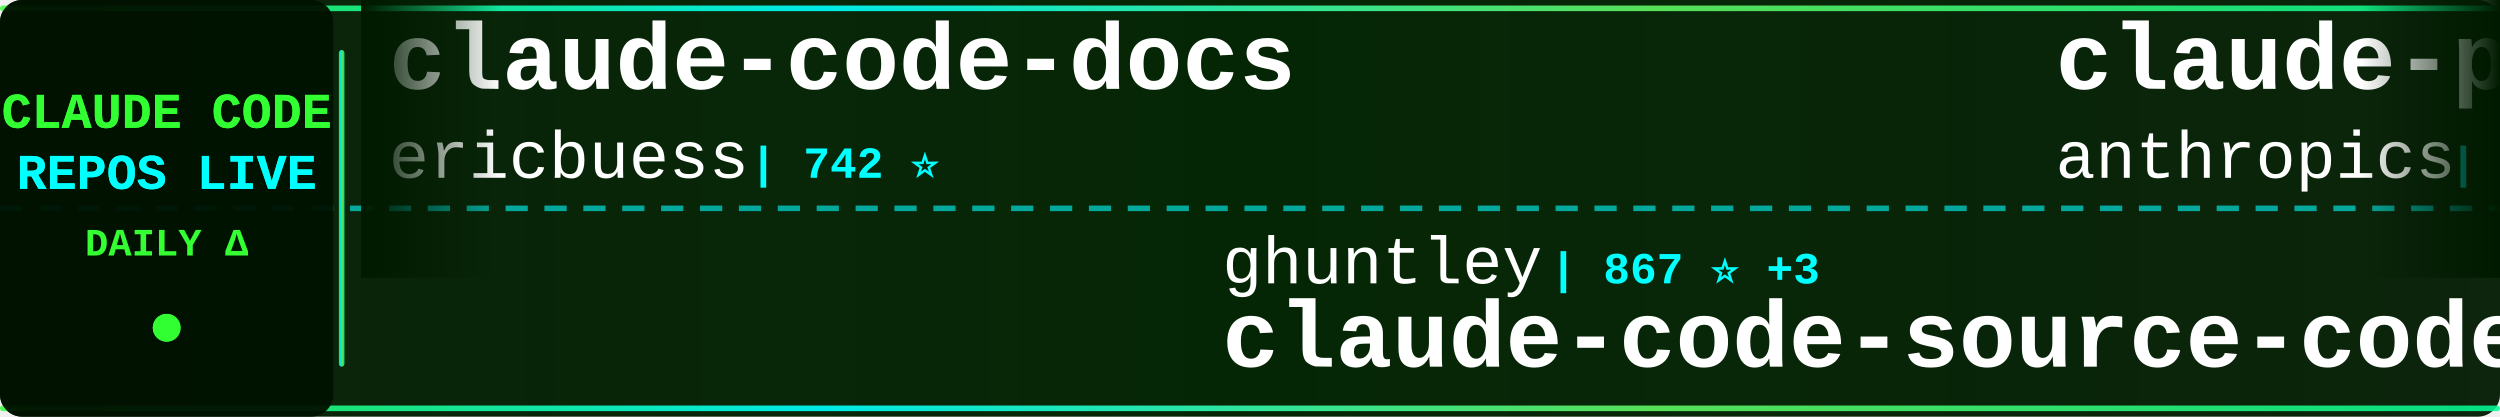
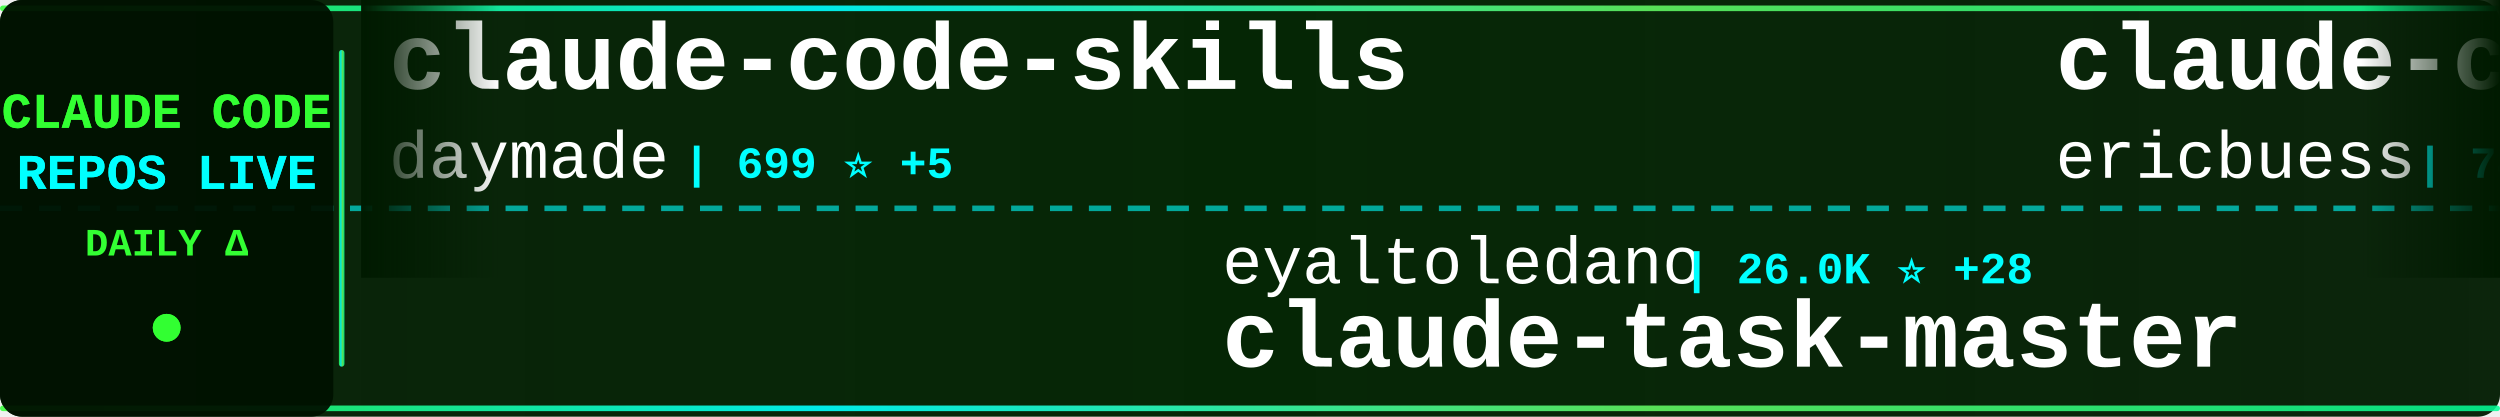
<svg xmlns="http://www.w3.org/2000/svg" width="900" height="150">
  <defs>
    <linearGradient id="tickerBg" x1="0%" y1="0%" x2="100%" y2="0%">
      <stop offset="0%" style="stop-color:#001a00;stop-opacity:0.95" />
      <stop offset="50%" style="stop-color:#002200;stop-opacity:0.98" />
      <stop offset="100%" style="stop-color:#001a00;stop-opacity:0.95" />
    </linearGradient>
    <linearGradient id="borderGrad" x1="0%" y1="0%" x2="100%" y2="0%">
      <stop offset="0%" style="stop-color:#33ff33;stop-opacity:0.85">
        <animate attributeName="stop-opacity" values="0.85;1;0.85" dur="2s" repeatCount="indefinite" />
      </stop>
      <stop offset="33%" style="stop-color:#00ffff;stop-opacity:0.9">
        <animate attributeName="stop-opacity" values="0.9;1;0.9" dur="2.2s" repeatCount="indefinite" />
      </stop>
      <stop offset="66%" style="stop-color:#66ff66;stop-opacity:0.85">
        <animate attributeName="stop-opacity" values="0.85;1;0.85" dur="1.8s" repeatCount="indefinite" />
      </stop>
      <stop offset="100%" style="stop-color:#00ff99;stop-opacity:0.85">
        <animate attributeName="stop-opacity" values="0.85;1;0.85" dur="2s" repeatCount="indefinite" />
      </stop>
    </linearGradient>
    <filter id="textGlow">
      <feGaussianBlur stdDeviation="0.1" result="coloredBlur" />
      <feMerge>
        <feMergeNode in="coloredBlur" />
        <feMergeNode in="SourceGraphic" />
      </feMerge>
    </filter>
    <filter id="metricGlow">
      <feGaussianBlur stdDeviation="0.2" result="coloredBlur" />
      <feMerge>
        <feMergeNode in="coloredBlur" />
        <feMergeNode in="SourceGraphic" />
      </feMerge>
    </filter>
    <linearGradient id="leftFade" x1="0%" y1="0%" x2="100%" y2="0%">
      <stop offset="0%" style="stop-color:#001a00;stop-opacity:1" />
      <stop offset="100%" style="stop-color:#001a00;stop-opacity:0" />
    </linearGradient>
    <linearGradient id="rightFade" x1="0%" y1="0%" x2="100%" y2="0%">
      <stop offset="0%" style="stop-color:#001a00;stop-opacity:0" />
      <stop offset="100%" style="stop-color:#001a00;stop-opacity:1" />
    </linearGradient>
  </defs>
  <rect width="900" height="150" fill="url(#tickerBg)" rx="8" />
  <rect x="0" y="2" width="900" height="2" fill="url(#borderGrad)" rx="1" />
  <rect x="0" y="146" width="900" height="2" fill="url(#borderGrad)" rx="1" />
  <line x1="0" y1="75" x2="900" y2="75" stroke="#00ffff" stroke-width="2" stroke-dasharray="8 6" opacity="0.6" />
  <rect x="0" y="0" width="120" height="150" fill="#001100" opacity="0.95" rx="8" />
  <text x="60" y="46" font-family="'Courier New', monospace" font-size="18" font-weight="bold" fill="#33ff33" text-anchor="middle" filter="url(#textGlow)">
    CLAUDE CODE
  </text>
  <text x="60" y="68" font-family="'Courier New', monospace" font-size="18" font-weight="bold" fill="#00ffff" text-anchor="middle" filter="url(#textGlow)">
    REPOS LIVE
  </text>
  <text x="60" y="92" font-family="'Courier New', monospace" font-size="14" font-weight="bold" fill="#33ff33" text-anchor="middle">
    DAILY Δ
  </text>
  <circle cx="60" cy="118" r="5" fill="#33ff33" filter="url(#metricGlow)">
    <animate attributeName="r" values="4;6;4" dur="1.5s" repeatCount="indefinite" />
    <animate attributeName="opacity" values="0.6;1;0.6" dur="1.5s" repeatCount="indefinite" />
  </circle>
  <rect x="122" y="18" width="2" height="114" fill="url(#borderGrad)" rx="1" />
  <clipPath id="tickerClip">
    <rect x="130" y="0" width="770" height="150" />
  </clipPath>
  <g clip-path="url(#tickerClip)">
    <g id="tickerItems">
      <animateTransform attributeName="transform" attributeType="XML" type="translate" from="0 0" to="-3000 0" dur="54s" repeatCount="indefinite" />
      <g transform="translate(0, 0)">
+         <text x="140" y="32" font-family="'Courier New', monospace" font-size="34" font-weight="bold" fill="#ffffff">claude-code-skills</text>
+         <text x="140" y="64" font-family="'Courier New', monospace" font-size="24" font-weight="normal" fill="#ffffff" opacity="1.0">daymade</text>
+         <text x="246" y="64" font-family="'Courier New', monospace" font-size="16" font-weight="bold" fill="#00ffff"> | 699 ⭐ +5</text>
+       </g>
+       <g transform="translate(300, 0)">
+         <text x="140" y="102" font-family="'Courier New', monospace" font-size="24" font-weight="normal" fill="#ffffff" opacity="1.0">eyaltoledano</text>
+         <text x="306" y="102" font-family="'Courier New', monospace" font-size="16" font-weight="bold" fill="#00ffff"> | 26.0K ⭐ +28</text>
+         <text x="140" y="132" font-family="'Courier New', monospace" font-size="34" font-weight="bold" fill="#ffffff">claude-task-master</text>
+       </g>
+       <g transform="translate(600, 0)">
        <text x="140" y="32" font-family="'Courier New', monospace" font-size="34" font-weight="bold" fill="#ffffff">claude-code-docs</text>
        <text x="140" y="64" font-family="'Courier New', monospace" font-size="24" font-weight="normal" fill="#ffffff" opacity="1.0">ericbuess</text>
        <text x="270" y="64" font-family="'Courier New', monospace" font-size="16" font-weight="bold" fill="#00ffff"> | 742 ⭐</text>
      </g>
-       <g transform="translate(300, 0)">
-         <text x="140" y="102" font-family="'Courier New', monospace" font-size="24" font-weight="normal" fill="#ffffff" opacity="1.0">ghuntley</text>
-         <text x="258" y="102" font-family="'Courier New', monospace" font-size="16" font-weight="bold" fill="#00ffff"> | 867 ⭐ +3</text>
-         <text x="140" y="132" font-family="'Courier New', monospace" font-size="34" font-weight="bold" fill="#ffffff">claude-code-source-code-...</text>
-       </g>
-       <g transform="translate(600, 0)">
-         <text x="140" y="32" font-family="'Courier New', monospace" font-size="34" font-weight="bold" fill="#ffffff">claude-plugins-official</text>
-         <text x="140" y="64" font-family="'Courier New', monospace" font-size="24" font-weight="normal" fill="#ffffff" opacity="1.0">anthropics</text>
-         <text x="282" y="64" font-family="'Courier New', monospace" font-size="16" font-weight="bold" fill="#00ffff"> | 13.7K ⭐ +689</text>
-       </g>
      <g transform="translate(900, 0)">
-         <text x="140" y="102" font-family="'Courier New', monospace" font-size="24" font-weight="normal" fill="#ffffff" opacity="1.0">jeremylongshore</text>
-         <text x="342" y="102" font-family="'Courier New', monospace" font-size="16" font-weight="bold" fill="#00ffff"> | 1.7K ⭐ +10</text>
-         <text x="140" y="132" font-family="'Courier New', monospace" font-size="34" font-weight="bold" fill="#ffffff">claude-code-plugins-plus...</text>
+         <text x="140" y="102" font-family="'Courier New', monospace" font-size="24" font-weight="normal" fill="#ffffff" opacity="1.0">Yuyz0112</text>
+         <text x="258" y="102" font-family="'Courier New', monospace" font-size="16" font-weight="bold" fill="#00ffff"> | 2.2K ⭐ +6</text>
+         <text x="140" y="132" font-family="'Courier New', monospace" font-size="34" font-weight="bold" fill="#ffffff">claude-code-reverse</text>
      </g>
      <g transform="translate(1200, 0)">
-         <text x="140" y="32" font-family="'Courier New', monospace" font-size="34" font-weight="bold" fill="#ffffff">claude-code-tips</text>
-         <text x="140" y="64" font-family="'Courier New', monospace" font-size="24" font-weight="normal" fill="#ffffff" opacity="1.0">ykdojo</text>
-         <text x="234" y="64" font-family="'Courier New', monospace" font-size="16" font-weight="bold" fill="#00ffff"> | 6.4K ⭐ +234</text>
+         <text x="140" y="32" font-family="'Courier New', monospace" font-size="34" font-weight="bold" fill="#ffffff">claude-skills</text>
+         <text x="140" y="64" font-family="'Courier New', monospace" font-size="24" font-weight="normal" fill="#ffffff" opacity="1.0">alirezarezvani</text>
+         <text x="330" y="64" font-family="'Courier New', monospace" font-size="16" font-weight="bold" fill="#00ffff"> | 6.1K ⭐ +91</text>
      </g>
      <g transform="translate(1500, 0)">
-         <text x="140" y="102" font-family="'Courier New', monospace" font-size="24" font-weight="normal" fill="#ffffff" opacity="1.0">OthmanAdi</text>
-         <text x="270" y="102" font-family="'Courier New', monospace" font-size="16" font-weight="bold" fill="#00ffff"> | 16.7K ⭐ +78</text>
-         <text x="140" y="132" font-family="'Courier New', monospace" font-size="34" font-weight="bold" fill="#ffffff">planning-with-files</text>
+         <text x="140" y="102" font-family="'Courier New', monospace" font-size="24" font-weight="normal" fill="#ffffff" opacity="1.0">wasabeef</text>
+         <text x="258" y="102" font-family="'Courier New', monospace" font-size="16" font-weight="bold" fill="#00ffff"> | 1.0K ⭐ +1</text>
+         <text x="140" y="132" font-family="'Courier New', monospace" font-size="34" font-weight="bold" fill="#ffffff">claude-code-cookbook</text>
      </g>
      <g transform="translate(1800, 0)">
-         <text x="140" y="32" font-family="'Courier New', monospace" font-size="34" font-weight="bold" fill="#ffffff">Claude-Code-x-OpenClaw-G...</text>
-         <text x="140" y="64" font-family="'Courier New', monospace" font-size="24" font-weight="normal" fill="#ffffff" opacity="1.0">KimYx0207</text>
-         <text x="270" y="64" font-family="'Courier New', monospace" font-size="16" font-weight="bold" fill="#00ffff"> | 2.2K ⭐ +30</text>
+         <text x="140" y="32" font-family="'Courier New', monospace" font-size="34" font-weight="bold" fill="#ffffff">claude-code-tools</text>
+         <text x="140" y="64" font-family="'Courier New', monospace" font-size="24" font-weight="normal" fill="#ffffff" opacity="1.0">pchalasani</text>
+         <text x="282" y="64" font-family="'Courier New', monospace" font-size="16" font-weight="bold" fill="#00ffff"> | 1.6K ⭐ +2</text>
      </g>
      <g transform="translate(2100, 0)">
-         <text x="140" y="102" font-family="'Courier New', monospace" font-size="24" font-weight="normal" fill="#ffffff" opacity="1.0">pchalasani</text>
-         <text x="282" y="102" font-family="'Courier New', monospace" font-size="16" font-weight="bold" fill="#00ffff"> | 1.6K ⭐ +2</text>
-         <text x="140" y="132" font-family="'Courier New', monospace" font-size="34" font-weight="bold" fill="#ffffff">claude-code-tools</text>
+         <text x="140" y="102" font-family="'Courier New', monospace" font-size="24" font-weight="normal" fill="#ffffff" opacity="1.0">pedrohcgs</text>
+         <text x="270" y="102" font-family="'Courier New', monospace" font-size="16" font-weight="bold" fill="#00ffff"> | 709 ⭐ +10</text>
+         <text x="140" y="132" font-family="'Courier New', monospace" font-size="34" font-weight="bold" fill="#ffffff">claude-code-my-workflow</text>
      </g>
      <g transform="translate(2400, 0)">
-         <text x="140" y="32" font-family="'Courier New', monospace" font-size="34" font-weight="bold" fill="#ffffff">claude-code-templates</text>
-         <text x="140" y="64" font-family="'Courier New', monospace" font-size="24" font-weight="normal" fill="#ffffff" opacity="1.0">davila7</text>
-         <text x="246" y="64" font-family="'Courier New', monospace" font-size="16" font-weight="bold" fill="#00ffff"> | 23.3K ⭐ +54</text>
+         <text x="140" y="32" font-family="'Courier New', monospace" font-size="34" font-weight="bold" fill="#ffffff">claude-code-subagents</text>
+         <text x="140" y="64" font-family="'Courier New', monospace" font-size="24" font-weight="normal" fill="#ffffff" opacity="1.0">0xfurai</text>
+         <text x="246" y="64" font-family="'Courier New', monospace" font-size="16" font-weight="bold" fill="#00ffff"> | 784 ⭐</text>
      </g>
      <g transform="translate(2700, 0)">
-         <text x="140" y="102" font-family="'Courier New', monospace" font-size="24" font-weight="normal" fill="#ffffff" opacity="1.0">manzaltu</text>
-         <text x="258" y="102" font-family="'Courier New', monospace" font-size="16" font-weight="bold" fill="#00ffff"> | 1.4K ⭐ +4</text>
-         <text x="140" y="132" font-family="'Courier New', monospace" font-size="34" font-weight="bold" fill="#ffffff">claude-code-ide.el</text>
+         <text x="140" y="102" font-family="'Courier New', monospace" font-size="24" font-weight="normal" fill="#ffffff" opacity="1.0">anthropics</text>
+         <text x="282" y="102" font-family="'Courier New', monospace" font-size="16" font-weight="bold" fill="#00ffff"> | 5.6K ⭐ +21</text>
+         <text x="140" y="132" font-family="'Courier New', monospace" font-size="34" font-weight="bold" fill="#ffffff">claude-agent-sdk-python</text>
      </g>
      <g transform="translate(3000, 0)">
+         <text x="140" y="32" font-family="'Courier New', monospace" font-size="34" font-weight="bold" fill="#ffffff">claude-code-skills</text>
+         <text x="140" y="64" font-family="'Courier New', monospace" font-size="24" font-weight="normal" fill="#ffffff" opacity="1.0">daymade</text>
+         <text x="246" y="64" font-family="'Courier New', monospace" font-size="16" font-weight="bold" fill="#00ffff"> | 699 ⭐ +5</text>
+       </g>
+       <g transform="translate(3300, 0)">
+         <text x="140" y="102" font-family="'Courier New', monospace" font-size="24" font-weight="normal" fill="#ffffff" opacity="1.0">eyaltoledano</text>
+         <text x="306" y="102" font-family="'Courier New', monospace" font-size="16" font-weight="bold" fill="#00ffff"> | 26.0K ⭐ +28</text>
+         <text x="140" y="132" font-family="'Courier New', monospace" font-size="34" font-weight="bold" fill="#ffffff">claude-task-master</text>
+       </g>
+       <g transform="translate(3600, 0)">
        <text x="140" y="32" font-family="'Courier New', monospace" font-size="34" font-weight="bold" fill="#ffffff">claude-code-docs</text>
        <text x="140" y="64" font-family="'Courier New', monospace" font-size="24" font-weight="normal" fill="#ffffff" opacity="1.0">ericbuess</text>
        <text x="270" y="64" font-family="'Courier New', monospace" font-size="16" font-weight="bold" fill="#00ffff"> | 742 ⭐</text>
      </g>
-       <g transform="translate(3300, 0)">
-         <text x="140" y="102" font-family="'Courier New', monospace" font-size="24" font-weight="normal" fill="#ffffff" opacity="1.0">ghuntley</text>
-         <text x="258" y="102" font-family="'Courier New', monospace" font-size="16" font-weight="bold" fill="#00ffff"> | 867 ⭐ +3</text>
-         <text x="140" y="132" font-family="'Courier New', monospace" font-size="34" font-weight="bold" fill="#ffffff">claude-code-source-code-...</text>
-       </g>
-       <g transform="translate(3600, 0)">
-         <text x="140" y="32" font-family="'Courier New', monospace" font-size="34" font-weight="bold" fill="#ffffff">claude-plugins-official</text>
-         <text x="140" y="64" font-family="'Courier New', monospace" font-size="24" font-weight="normal" fill="#ffffff" opacity="1.0">anthropics</text>
-         <text x="282" y="64" font-family="'Courier New', monospace" font-size="16" font-weight="bold" fill="#00ffff"> | 13.7K ⭐ +689</text>
-       </g>
      <g transform="translate(3900, 0)">
-         <text x="140" y="102" font-family="'Courier New', monospace" font-size="24" font-weight="normal" fill="#ffffff" opacity="1.0">jeremylongshore</text>
-         <text x="342" y="102" font-family="'Courier New', monospace" font-size="16" font-weight="bold" fill="#00ffff"> | 1.7K ⭐ +10</text>
-         <text x="140" y="132" font-family="'Courier New', monospace" font-size="34" font-weight="bold" fill="#ffffff">claude-code-plugins-plus...</text>
+         <text x="140" y="102" font-family="'Courier New', monospace" font-size="24" font-weight="normal" fill="#ffffff" opacity="1.0">Yuyz0112</text>
+         <text x="258" y="102" font-family="'Courier New', monospace" font-size="16" font-weight="bold" fill="#00ffff"> | 2.2K ⭐ +6</text>
+         <text x="140" y="132" font-family="'Courier New', monospace" font-size="34" font-weight="bold" fill="#ffffff">claude-code-reverse</text>
      </g>
    </g>
  </g>
  <rect x="130" y="0" width="50" height="100" fill="url(#leftFade)" />
  <rect x="850" y="0" width="50" height="100" fill="url(#rightFade)" />
</svg>
